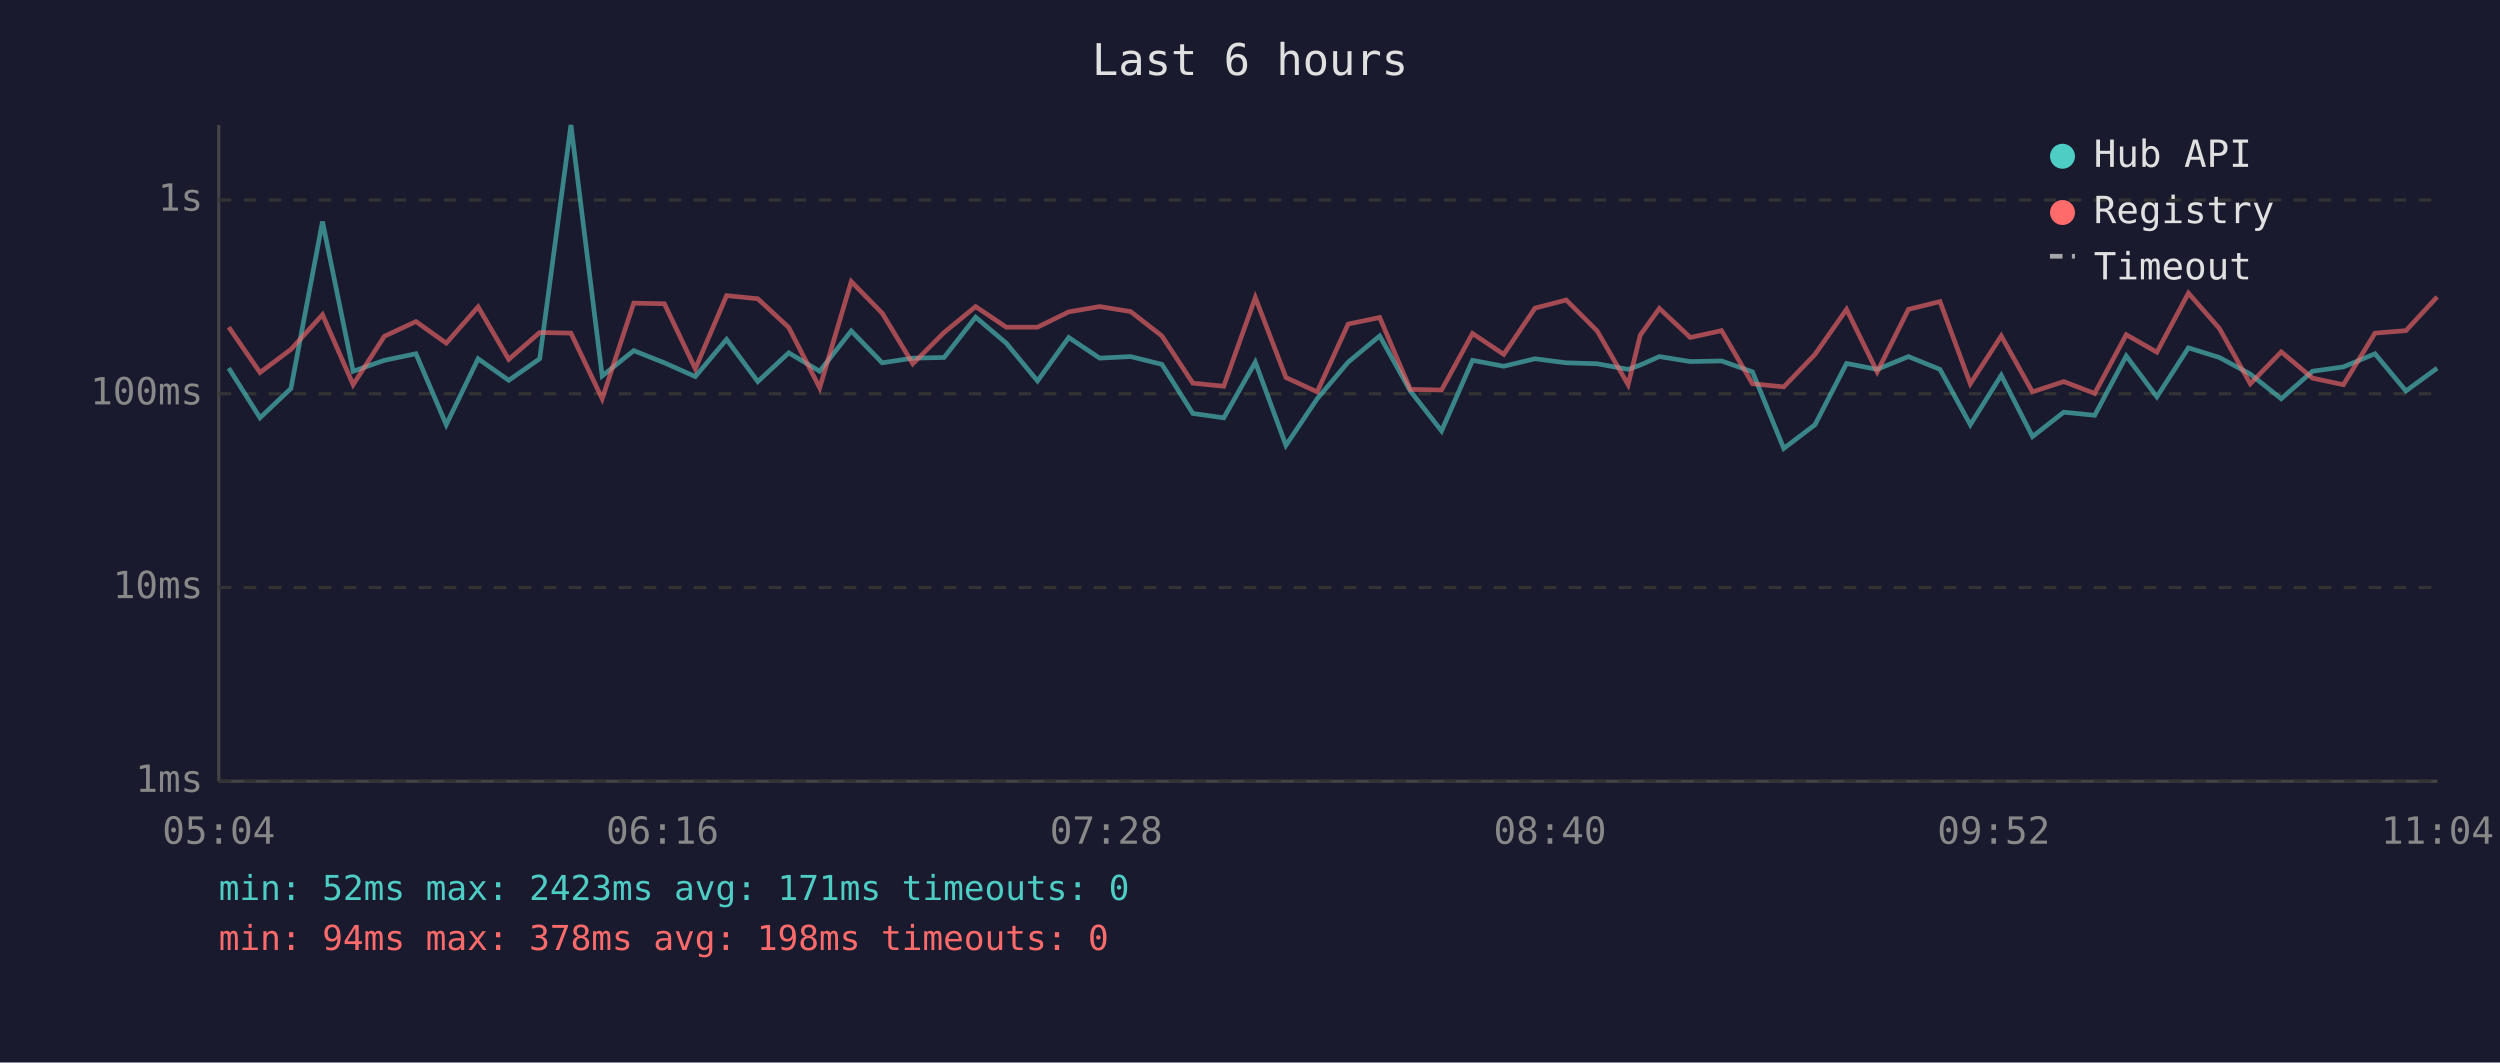
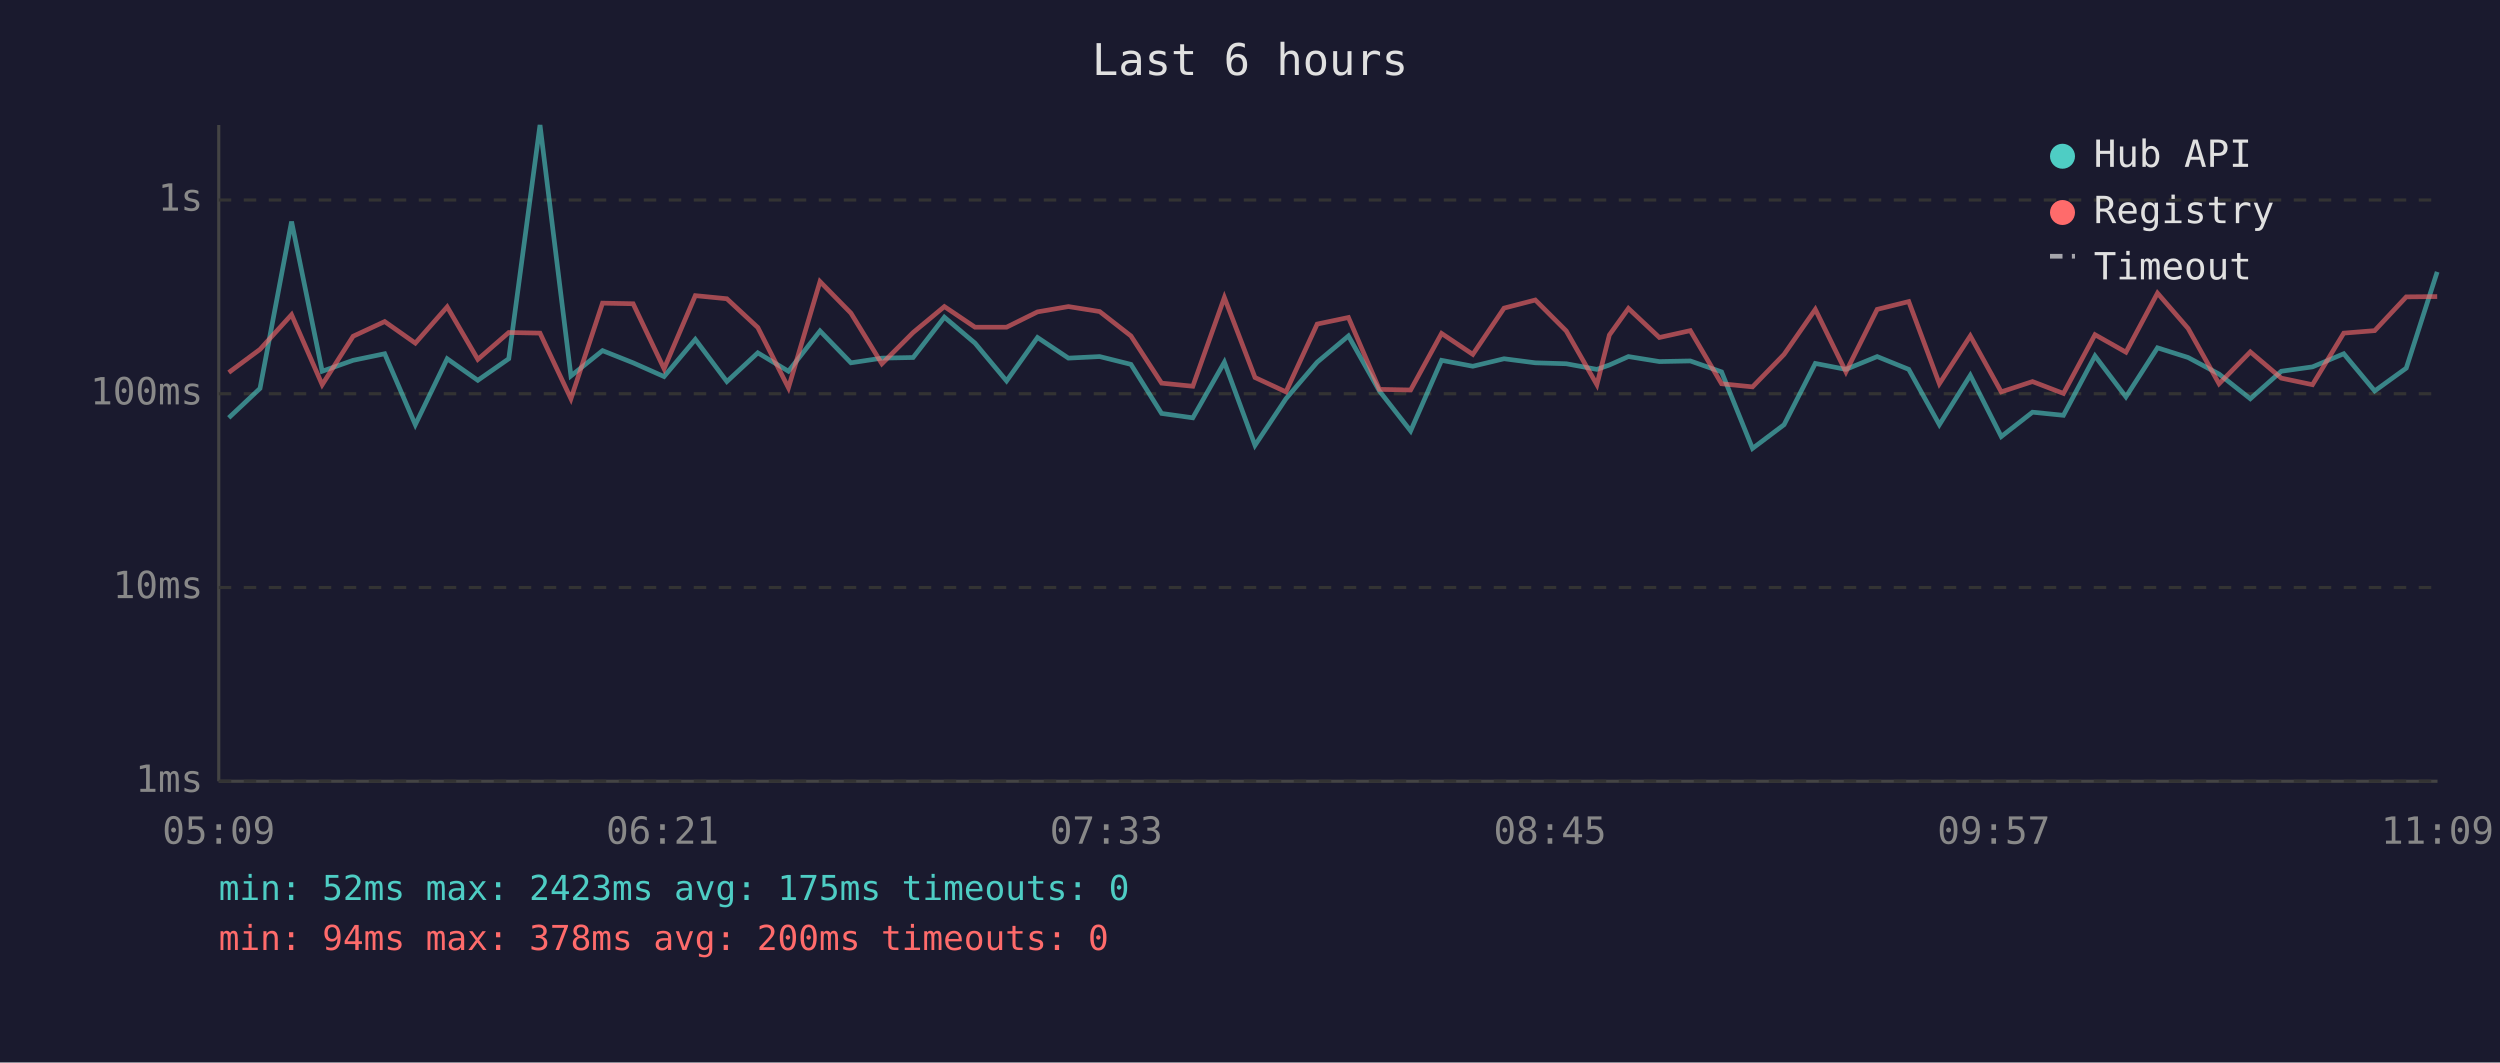
<svg xmlns="http://www.w3.org/2000/svg" viewBox="0 0 800 340" font-family="monospace" font-size="12">
  <rect width="800" height="340" fill="#1a1a2e" />
  <text x="400" y="24" fill="#e0e0e0" font-size="14" text-anchor="middle">Last 6 hours</text>
  <line x1="70" y1="40" x2="70" y2="250" stroke="#444" stroke-width="1" />
  <line x1="70" y1="250" x2="780" y2="250" stroke="#444" stroke-width="1" />
  <line x1="70" y1="250" x2="780" y2="250" stroke="#333" stroke-width="1" stroke-dasharray="4" />
  <text x="65" y="250" fill="#888" text-anchor="end" dominant-baseline="middle">1ms</text>
  <line x1="70" y1="188" x2="780" y2="188" stroke="#333" stroke-width="1" stroke-dasharray="4" />
  <text x="65" y="188" fill="#888" text-anchor="end" dominant-baseline="middle">10ms</text>
  <line x1="70" y1="126" x2="780" y2="126" stroke="#333" stroke-width="1" stroke-dasharray="4" />
  <text x="65" y="126" fill="#888" text-anchor="end" dominant-baseline="middle">100ms</text>
  <line x1="70" y1="64" x2="780" y2="64" stroke="#333" stroke-width="1" stroke-dasharray="4" />
  <text x="65" y="64" fill="#888" text-anchor="end" dominant-baseline="middle">1s</text>
-   <text x="70" y="270" fill="#888" text-anchor="middle">05:04</text>
-   <text x="212" y="270" fill="#888" text-anchor="middle">06:16</text>
-   <text x="354" y="270" fill="#888" text-anchor="middle">07:28</text>
-   <text x="496" y="270" fill="#888" text-anchor="middle">08:40</text>
-   <text x="638" y="270" fill="#888" text-anchor="middle">09:52</text>
-   <text x="780" y="270" fill="#888" text-anchor="middle">11:04</text>
-   <polyline points="73.2,117.8 83.2,133.7 93.1,124.3 103.2,70.9 113.0,118.8 123.0,115.3 133.1,113.2 142.8,135.9 153.0,114.8 162.8,121.7 172.7,114.8 182.7,40.0 192.7,120.3 202.8,112.2 212.6,116.1 222.5,120.5 232.5,108.6 242.5,122.1 252.4,112.9 262.3,118.8 272.4,105.9 282.3,116.1 292.1,114.6 302.1,114.4 312.2,101.5 322.0,109.8 332.0,121.9 342.0,108.0 351.9,114.6 361.8,114.1 371.8,116.6 381.7,132.3 391.6,133.7 401.7,115.9 411.5,142.5 421.5,127.6 431.4,115.9 441.5,107.5 451.3,125.1 461.3,137.9 471.2,115.3 481.2,117.2 491.2,114.8 501.2,116.1 511.1,116.4 521.0,118.2 524.9,116.8 531.0,114.1 540.9,115.7 550.9,115.5 560.8,119.0 570.8,143.5 580.8,135.9 590.9,116.3 600.7,118.2 610.7,114.1 620.8,118.2 630.5,135.9 640.4,120.1 650.4,139.7 660.4,131.9 670.3,132.9 680.4,113.9 690.2,127.0 700.3,111.3 710.2,114.4 720.1,119.7 730.0,127.6 740.0,118.8 749.9,117.4 760.0,113.2 769.9,125.1 779.9,117.8" fill="none" stroke="#4ecdc4" stroke-width="1.5" opacity="0.6" />
-   <polyline points="73.2,104.7 83.2,119.2 93.1,111.8 103.2,100.7 113.0,123.1 123.0,107.6 133.1,102.9 142.8,109.8 153.0,98.2 162.8,115.0 172.7,106.4 182.7,106.6 192.7,127.6 202.8,97.0 212.6,97.2 222.5,118.0 232.5,94.6 242.5,95.6 252.4,104.8 262.3,124.1 272.4,90.1 282.3,100.2 292.1,116.4 302.1,106.4 312.2,98.1 322.0,104.7 332.0,104.7 342.0,99.8 351.9,98.1 361.8,99.7 371.8,107.5 381.7,122.6 391.6,123.6 401.7,95.2 411.5,120.8 421.5,125.4 431.4,103.7 441.5,101.6 451.3,124.6 461.3,124.8 471.2,106.7 481.2,113.4 491.2,98.6 501.2,96.0 511.1,105.9 521.0,123.1 524.9,107.2 531.0,98.7 540.9,108.0 550.9,105.8 560.8,122.8 570.8,123.8 580.8,113.4 590.9,99.0 600.7,119.0 610.7,99.0 620.8,96.5 630.5,122.8 640.4,107.5 650.4,125.4 660.4,122.1 670.3,125.9 680.4,107.1 690.2,112.7 700.3,93.8 710.2,105.1 720.1,122.8 730.0,112.6 740.0,121.0 749.9,123.1 760.0,106.6 769.9,105.8 779.9,95.0" fill="none" stroke="#ff6b6b" stroke-width="1.5" opacity="0.6" />
+   <text x="70" y="270" fill="#888" text-anchor="middle">05:09</text>
+   <text x="212" y="270" fill="#888" text-anchor="middle">06:21</text>
+   <text x="354" y="270" fill="#888" text-anchor="middle">07:33</text>
+   <text x="496" y="270" fill="#888" text-anchor="middle">08:45</text>
+   <text x="638" y="270" fill="#888" text-anchor="middle">09:57</text>
+   <text x="780" y="270" fill="#888" text-anchor="middle">11:09</text>
+   <polyline points="73.2,133.7 83.2,124.3 93.3,70.9 103.1,118.8 113.0,115.3 123.1,113.2 132.9,135.9 143.1,114.8 152.9,121.7 162.8,114.8 172.8,40.0 182.7,120.3 192.8,112.2 202.6,116.1 212.5,120.5 222.5,108.6 232.6,122.1 242.5,112.9 252.3,118.8 262.4,105.9 272.3,116.1 282.2,114.6 292.2,114.4 302.2,101.5 312.0,109.8 322.1,121.9 332.0,108.0 341.9,114.6 351.9,114.1 361.9,116.6 371.7,132.3 381.7,133.7 391.8,115.9 401.6,142.5 411.5,127.6 421.5,115.9 431.5,107.5 441.4,125.1 451.4,137.9 461.3,115.3 471.3,117.2 481.3,114.8 491.3,116.1 501.2,116.4 511.0,118.2 515.0,116.8 521.1,114.1 531.0,115.7 540.9,115.5 550.9,119.0 560.8,143.5 570.9,135.9 580.9,116.3 590.7,118.2 600.7,114.1 610.8,118.2 620.6,135.9 630.5,120.1 640.4,139.7 650.4,131.9 660.3,132.9 670.4,113.9 680.3,127.0 690.4,111.3 700.2,114.4 710.1,119.7 720.1,127.6 730.0,118.8 740.0,117.4 750.0,113.2 759.9,125.1 770.0,117.8 779.9,87.0" fill="none" stroke="#4ecdc4" stroke-width="1.5" opacity="0.6" />
+   <polyline points="73.2,119.2 83.2,111.8 93.3,100.7 103.1,123.1 113.0,107.6 123.1,102.9 132.9,109.8 143.1,98.2 152.9,115.0 162.8,106.4 172.8,106.6 182.7,127.6 192.8,97.0 202.6,97.2 212.5,118.0 222.5,94.6 232.6,95.6 242.5,104.8 252.3,124.1 262.4,90.1 272.3,100.2 282.2,116.4 292.2,106.4 302.2,98.1 312.0,104.7 322.1,104.7 332.0,99.8 341.9,98.1 351.9,99.7 361.9,107.5 371.7,122.6 381.7,123.6 391.8,95.2 401.6,120.8 411.5,125.4 421.5,103.7 431.5,101.6 441.4,124.6 451.4,124.8 461.3,106.7 471.3,113.4 481.3,98.6 491.3,96.0 501.2,105.9 511.0,123.1 515.0,107.2 521.1,98.7 531.0,108.0 540.9,105.8 550.9,122.8 560.8,123.8 570.9,113.4 580.9,99.0 590.7,119.0 600.7,99.0 610.8,96.5 620.6,122.8 630.5,107.5 640.4,125.4 650.4,122.1 660.3,125.9 670.4,107.1 680.3,112.7 690.4,93.8 700.2,105.1 710.1,122.8 720.1,112.6 730.0,121.0 740.0,123.1 750.0,106.6 759.9,105.8 770.0,95.0 779.9,94.9" fill="none" stroke="#ff6b6b" stroke-width="1.5" opacity="0.6" />
  <circle cx="660" cy="50" r="4" fill="#4ecdc4" />
  <text x="670" y="50" fill="#e0e0e0" dominant-baseline="middle">Hub API</text>
  <circle cx="660" cy="68" r="4" fill="#ff6b6b" />
  <text x="670" y="68" fill="#e0e0e0" dominant-baseline="middle">Registry</text>
  <line x1="656" y1="82" x2="664" y2="82" stroke="#e0e0e0" stroke-width="1.5" stroke-dasharray="4,3" opacity="0.7" />
  <text x="670" y="86" fill="#e0e0e0" dominant-baseline="middle">Timeout</text>
-   <text x="70" y="288" fill="#4ecdc4" font-size="11">min: 52ms  max: 2423ms  avg: 171ms  timeouts: 0</text>
-   <text x="70" y="304" fill="#ff6b6b" font-size="11">min: 94ms  max: 378ms  avg: 198ms  timeouts: 0</text>
+   <text x="70" y="288" fill="#4ecdc4" font-size="11">min: 52ms  max: 2423ms  avg: 175ms  timeouts: 0</text>
+   <text x="70" y="304" fill="#ff6b6b" font-size="11">min: 94ms  max: 378ms  avg: 200ms  timeouts: 0</text>
</svg>
